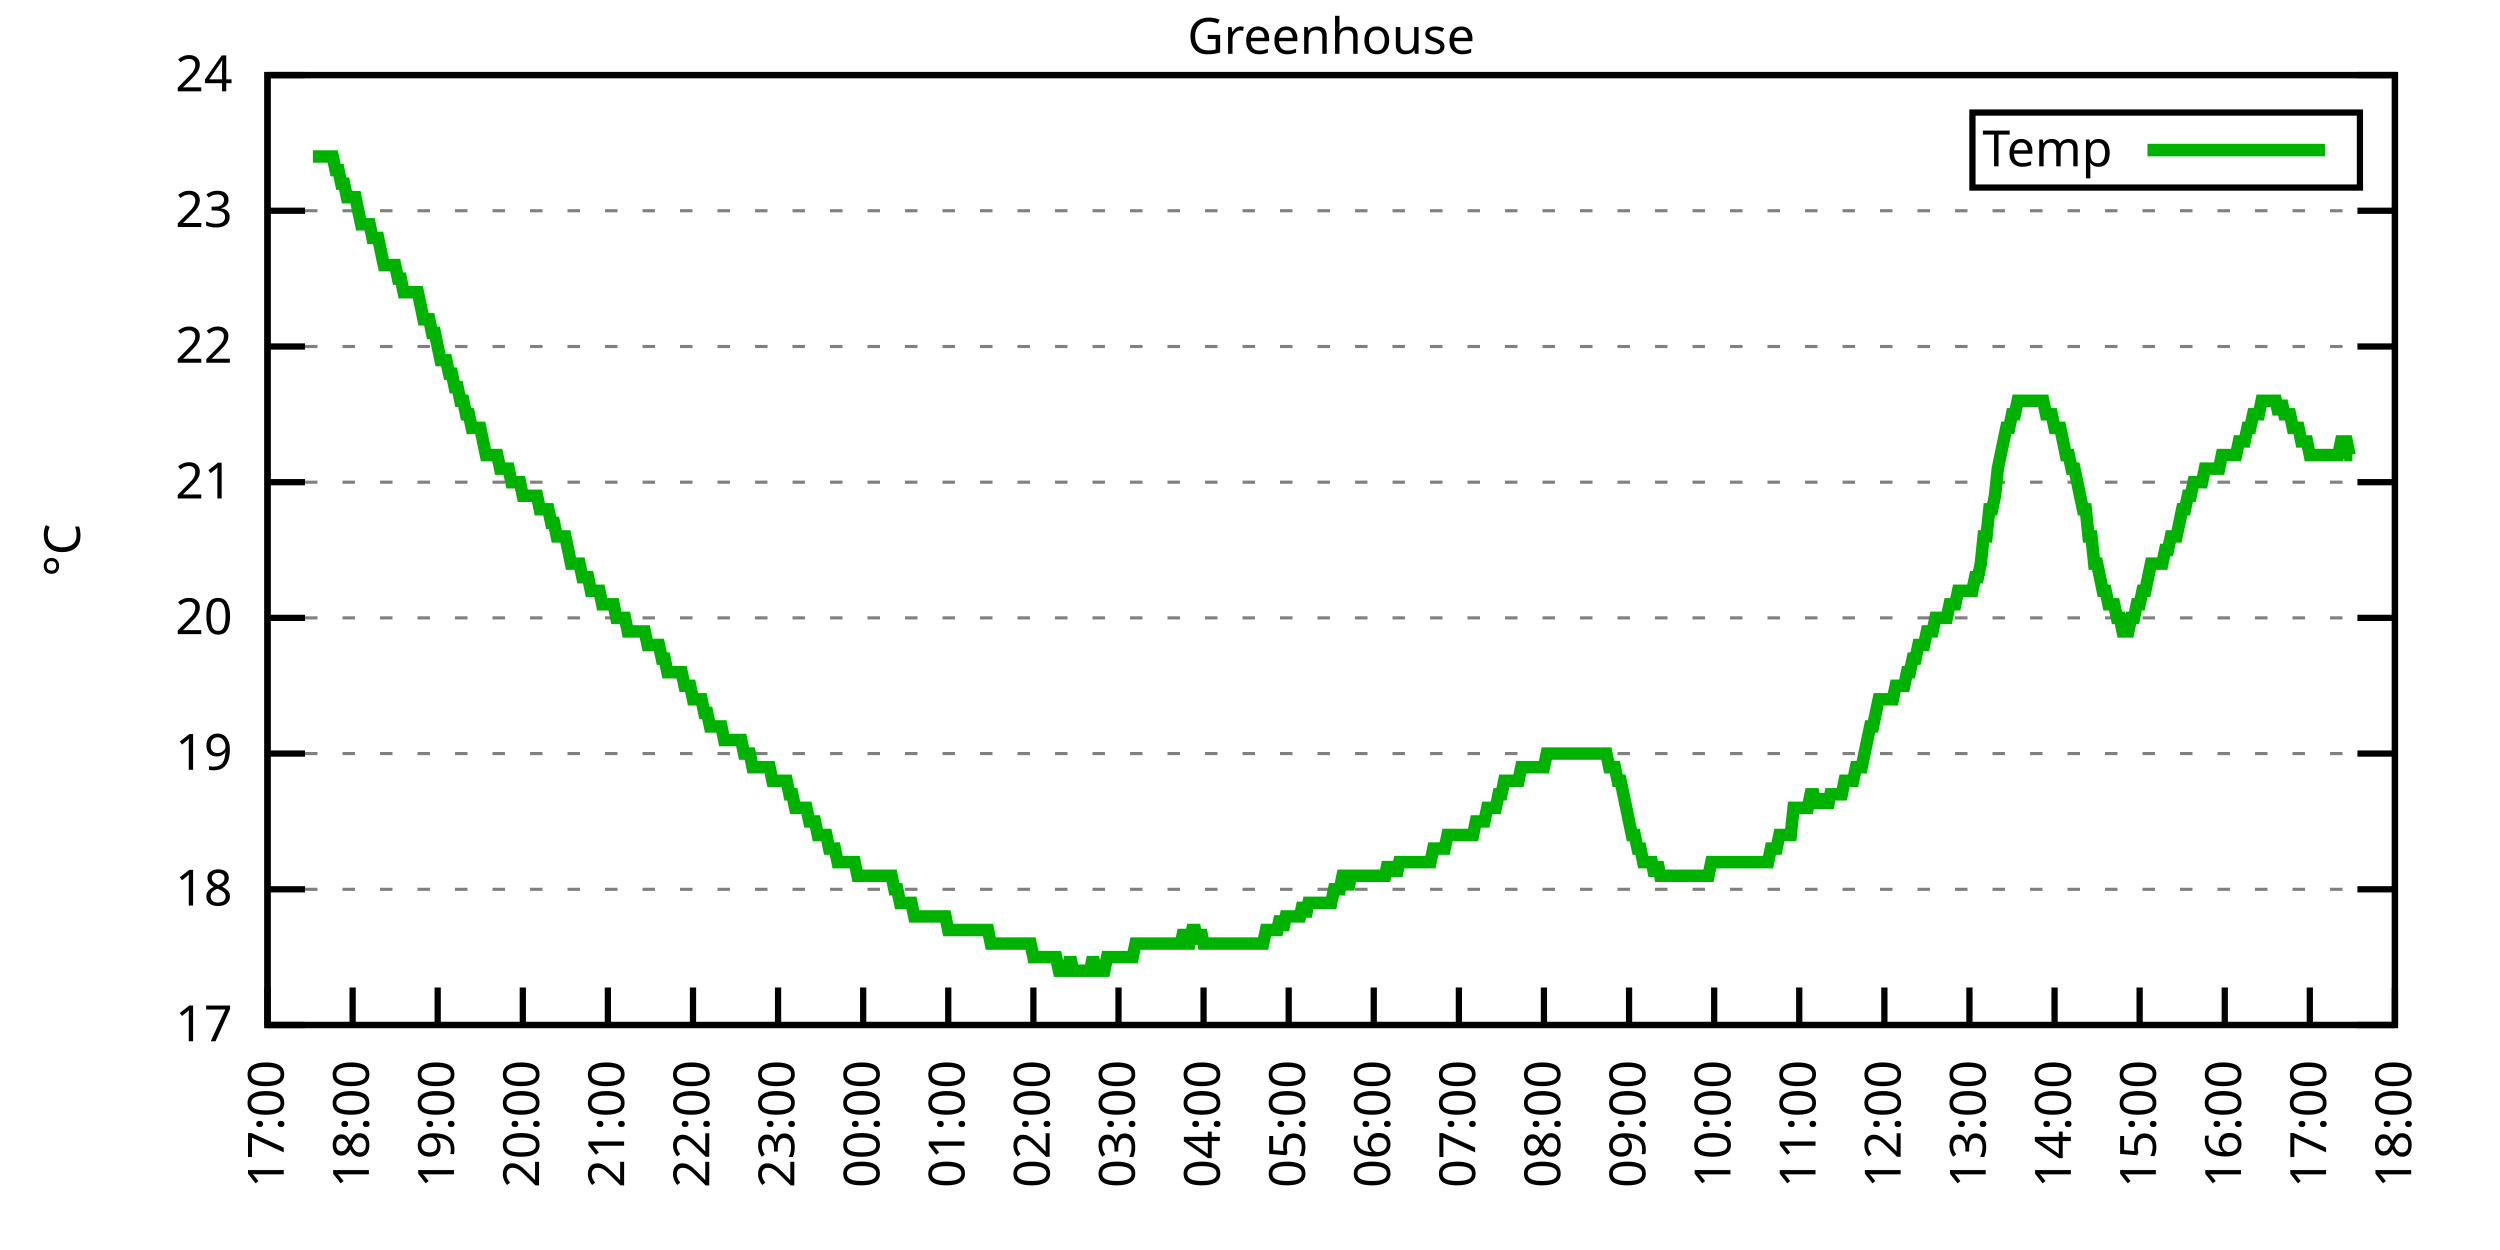
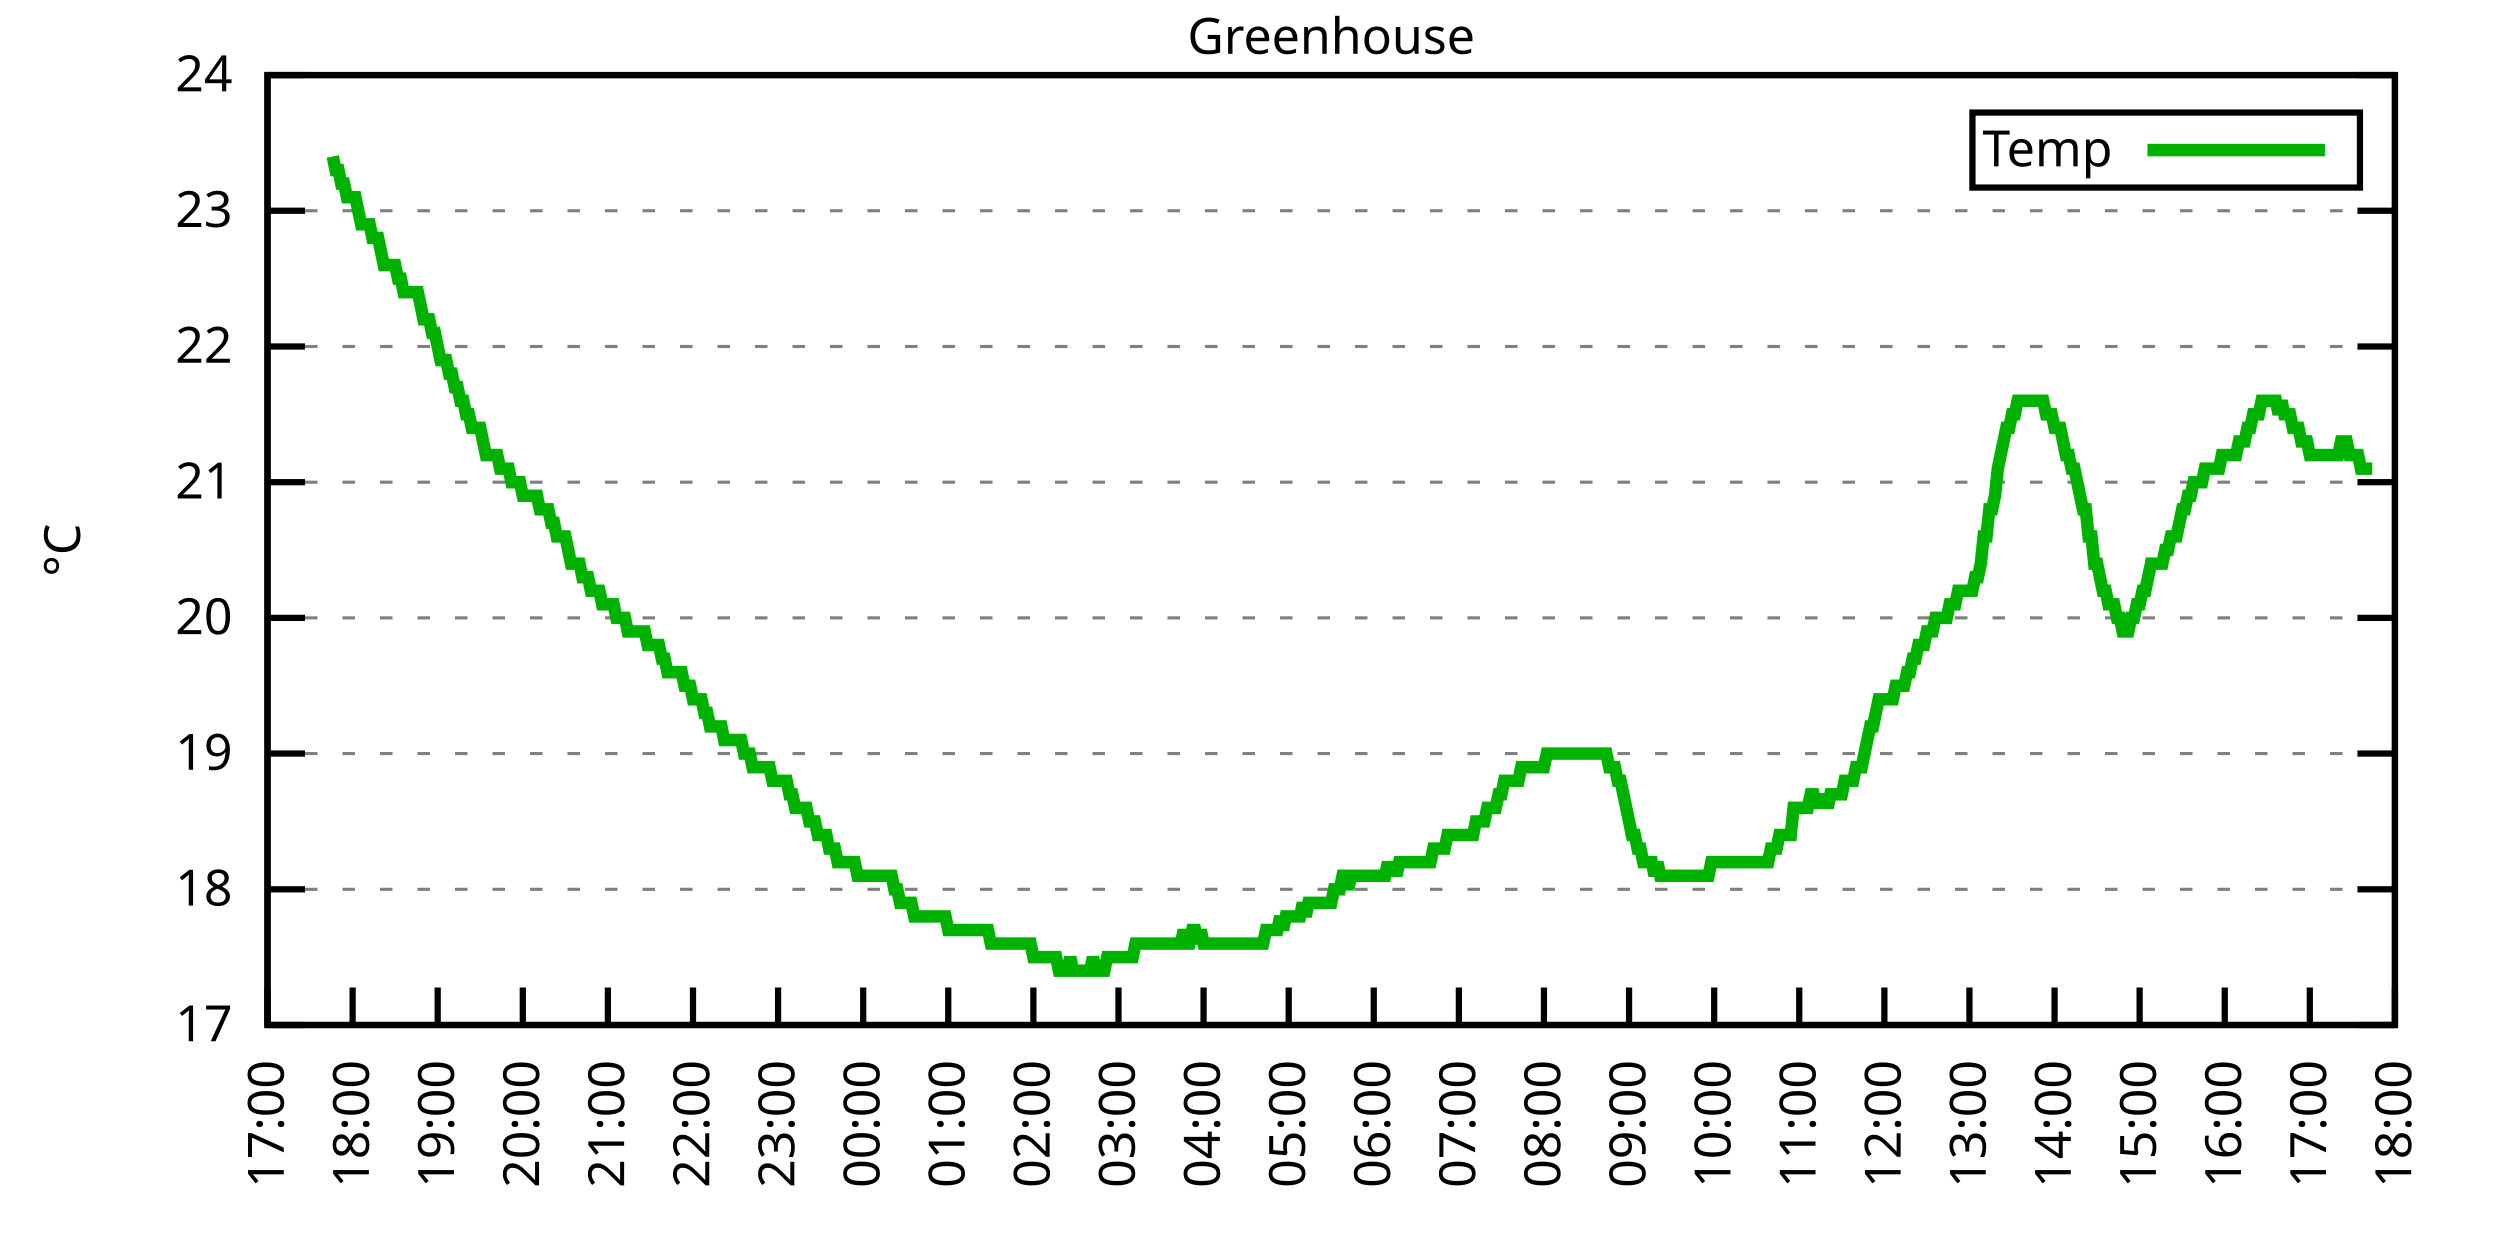
<svg xmlns="http://www.w3.org/2000/svg" xmlns:xlink="http://www.w3.org/1999/xlink" width="400" height="200" viewBox="0 0 400 200">
  <g id="gnuplot_canvas">
    <rect x="0" y="0" width="400" height="200" fill="none" />
    <defs>
      <circle id="gpDot" r="0.5" stroke-width="0.5" stroke="currentColor" />
      <path id="gpPt0" stroke-width="0.333" stroke="currentColor" d="M-1,0 h2 M0,-1 v2" />
      <path id="gpPt1" stroke-width="0.333" stroke="currentColor" d="M-1,-1 L1,1 M1,-1 L-1,1" />
      <path id="gpPt2" stroke-width="0.333" stroke="currentColor" d="M-1,0 L1,0 M0,-1 L0,1 M-1,-1 L1,1 M-1,1 L1,-1" />
      <rect id="gpPt3" stroke-width="0.333" stroke="currentColor" x="-1" y="-1" width="2" height="2" />
      <rect id="gpPt4" stroke-width="0.333" stroke="currentColor" fill="currentColor" x="-1" y="-1" width="2" height="2" />
      <circle id="gpPt5" stroke-width="0.333" stroke="currentColor" cx="0" cy="0" r="1" />
      <use xlink:href="#gpPt5" id="gpPt6" fill="currentColor" stroke="none" />
      <path id="gpPt7" stroke-width="0.333" stroke="currentColor" d="M0,-1.33 L-1.33,0.67 L1.33,0.67 z" />
      <use xlink:href="#gpPt7" id="gpPt8" fill="currentColor" stroke="none" />
      <use xlink:href="#gpPt7" id="gpPt9" stroke="currentColor" transform="rotate(180)" />
      <use xlink:href="#gpPt9" id="gpPt10" fill="currentColor" stroke="none" />
      <use xlink:href="#gpPt3" id="gpPt11" stroke="currentColor" transform="rotate(45)" />
      <use xlink:href="#gpPt11" id="gpPt12" fill="currentColor" stroke="none" />
      <path id="gpPt13" stroke-width="0.333" stroke="currentColor" d="M0,1.330 L1.265,0.411 L0.782,-1.067 L-0.782,-1.076 L-1.265,0.411 z" />
      <use xlink:href="#gpPt13" id="gpPt14" fill="currentColor" stroke="none" />
      <filter id="textbox" filterUnits="objectBoundingBox" x="0" y="0" height="1" width="1">
        <feFlood flood-color="white" flood-opacity="1" result="bgnd" />
        <feComposite in="SourceGraphic" in2="bgnd" operator="atop" />
      </filter>
      <filter id="greybox" filterUnits="objectBoundingBox" x="0" y="0" height="1" width="1">
        <feFlood flood-color="lightgrey" flood-opacity="1" result="grey" />
        <feComposite in="SourceGraphic" in2="grey" operator="atop" />
      </filter>
    </defs>
    <g fill="none" color="white" stroke="currentColor" stroke-width="1.00" stroke-linecap="butt" stroke-linejoin="miter">
</g>
    <g fill="none" color="black" stroke="currentColor" stroke-width="1.00" stroke-linecap="butt" stroke-linejoin="miter">
      <g stroke="none" shape-rendering="crispEdges">
        <polygon fill="rgb(255, 255, 255)" points="42.80,164.00 383.18,164.00 383.18,12.02 42.80,12.02 " />
      </g>
    </g>
    <g fill="none" color="black" stroke="currentColor" stroke-width="1.00" stroke-linecap="butt" stroke-linejoin="miter">
</g>
    <g fill="none" color="black" stroke="black" stroke-width="0.50" stroke-linecap="butt" stroke-linejoin="miter">
</g>
    <g fill="none" color="gray" stroke="currentColor" stroke-width="0.50" stroke-linecap="butt" stroke-linejoin="miter">
      <path stroke="gray" stroke-dasharray="2,4" class="gridline" d="M42.80,164.00 L383.19,164.00  " />
    </g>
    <g fill="none" color="gray" stroke="gray" stroke-width="1.00" stroke-linecap="butt" stroke-linejoin="miter">
</g>
    <g fill="none" color="black" stroke="currentColor" stroke-width="1.00" stroke-linecap="butt" stroke-linejoin="miter">
      <path stroke="black" d="M42.80,164.00 L48.80,164.00 M383.19,164.00 L377.19,164.00  " />
      <g transform="translate(37.20,166.60)" stroke="none" fill="black" font-family="Sans" font-size="8.00" text-anchor="end">
        <text>
          <tspan font-family="Sans"> 17</tspan>
        </text>
      </g>
    </g>
    <g fill="none" color="black" stroke="currentColor" stroke-width="1.00" stroke-linecap="butt" stroke-linejoin="miter">
</g>
    <g fill="none" color="black" stroke="black" stroke-width="0.50" stroke-linecap="butt" stroke-linejoin="miter">
</g>
    <g fill="none" color="gray" stroke="currentColor" stroke-width="0.50" stroke-linecap="butt" stroke-linejoin="miter">
      <path stroke="gray" stroke-dasharray="2,4" class="gridline" d="M42.80,142.29 L383.19,142.29  " />
    </g>
    <g fill="none" color="gray" stroke="gray" stroke-width="1.00" stroke-linecap="butt" stroke-linejoin="miter">
</g>
    <g fill="none" color="black" stroke="currentColor" stroke-width="1.00" stroke-linecap="butt" stroke-linejoin="miter">
      <path stroke="black" d="M42.80,142.29 L48.80,142.29 M383.19,142.29 L377.19,142.29  " />
      <g transform="translate(37.20,144.89)" stroke="none" fill="black" font-family="Sans" font-size="8.00" text-anchor="end">
        <text>
          <tspan font-family="Sans"> 18</tspan>
        </text>
      </g>
    </g>
    <g fill="none" color="black" stroke="currentColor" stroke-width="1.00" stroke-linecap="butt" stroke-linejoin="miter">
</g>
    <g fill="none" color="black" stroke="black" stroke-width="0.50" stroke-linecap="butt" stroke-linejoin="miter">
</g>
    <g fill="none" color="gray" stroke="currentColor" stroke-width="0.50" stroke-linecap="butt" stroke-linejoin="miter">
      <path stroke="gray" stroke-dasharray="2,4" class="gridline" d="M42.80,120.57 L383.19,120.57  " />
    </g>
    <g fill="none" color="gray" stroke="gray" stroke-width="1.00" stroke-linecap="butt" stroke-linejoin="miter">
</g>
    <g fill="none" color="black" stroke="currentColor" stroke-width="1.00" stroke-linecap="butt" stroke-linejoin="miter">
      <path stroke="black" d="M42.80,120.57 L48.80,120.57 M383.19,120.57 L377.19,120.57  " />
      <g transform="translate(37.20,123.17)" stroke="none" fill="black" font-family="Sans" font-size="8.00" text-anchor="end">
        <text>
          <tspan font-family="Sans"> 19</tspan>
        </text>
      </g>
    </g>
    <g fill="none" color="black" stroke="currentColor" stroke-width="1.00" stroke-linecap="butt" stroke-linejoin="miter">
</g>
    <g fill="none" color="black" stroke="black" stroke-width="0.50" stroke-linecap="butt" stroke-linejoin="miter">
</g>
    <g fill="none" color="gray" stroke="currentColor" stroke-width="0.50" stroke-linecap="butt" stroke-linejoin="miter">
      <path stroke="gray" stroke-dasharray="2,4" class="gridline" d="M42.80,98.86 L383.19,98.86  " />
    </g>
    <g fill="none" color="gray" stroke="gray" stroke-width="1.00" stroke-linecap="butt" stroke-linejoin="miter">
</g>
    <g fill="none" color="black" stroke="currentColor" stroke-width="1.00" stroke-linecap="butt" stroke-linejoin="miter">
      <path stroke="black" d="M42.80,98.86 L48.80,98.86 M383.19,98.86 L377.19,98.86  " />
      <g transform="translate(37.20,101.46)" stroke="none" fill="black" font-family="Sans" font-size="8.00" text-anchor="end">
        <text>
          <tspan font-family="Sans"> 20</tspan>
        </text>
      </g>
    </g>
    <g fill="none" color="black" stroke="currentColor" stroke-width="1.00" stroke-linecap="butt" stroke-linejoin="miter">
</g>
    <g fill="none" color="black" stroke="black" stroke-width="0.50" stroke-linecap="butt" stroke-linejoin="miter">
</g>
    <g fill="none" color="gray" stroke="currentColor" stroke-width="0.50" stroke-linecap="butt" stroke-linejoin="miter">
      <path stroke="gray" stroke-dasharray="2,4" class="gridline" d="M42.80,77.15 L383.19,77.15  " />
    </g>
    <g fill="none" color="gray" stroke="gray" stroke-width="1.00" stroke-linecap="butt" stroke-linejoin="miter">
</g>
    <g fill="none" color="black" stroke="currentColor" stroke-width="1.00" stroke-linecap="butt" stroke-linejoin="miter">
      <path stroke="black" d="M42.80,77.15 L48.80,77.15 M383.19,77.15 L377.19,77.15  " />
      <g transform="translate(37.20,79.75)" stroke="none" fill="black" font-family="Sans" font-size="8.00" text-anchor="end">
        <text>
          <tspan font-family="Sans"> 21</tspan>
        </text>
      </g>
    </g>
    <g fill="none" color="black" stroke="currentColor" stroke-width="1.00" stroke-linecap="butt" stroke-linejoin="miter">
</g>
    <g fill="none" color="black" stroke="black" stroke-width="0.50" stroke-linecap="butt" stroke-linejoin="miter">
</g>
    <g fill="none" color="gray" stroke="currentColor" stroke-width="0.50" stroke-linecap="butt" stroke-linejoin="miter">
      <path stroke="gray" stroke-dasharray="2,4" class="gridline" d="M42.80,55.44 L383.19,55.44  " />
    </g>
    <g fill="none" color="gray" stroke="gray" stroke-width="1.00" stroke-linecap="butt" stroke-linejoin="miter">
</g>
    <g fill="none" color="black" stroke="currentColor" stroke-width="1.00" stroke-linecap="butt" stroke-linejoin="miter">
      <path stroke="black" d="M42.80,55.44 L48.80,55.44 M383.19,55.44 L377.19,55.44  " />
      <g transform="translate(37.20,58.04)" stroke="none" fill="black" font-family="Sans" font-size="8.00" text-anchor="end">
        <text>
          <tspan font-family="Sans"> 22</tspan>
        </text>
      </g>
    </g>
    <g fill="none" color="black" stroke="currentColor" stroke-width="1.00" stroke-linecap="butt" stroke-linejoin="miter">
</g>
    <g fill="none" color="black" stroke="black" stroke-width="0.50" stroke-linecap="butt" stroke-linejoin="miter">
</g>
    <g fill="none" color="gray" stroke="currentColor" stroke-width="0.50" stroke-linecap="butt" stroke-linejoin="miter">
      <path stroke="gray" stroke-dasharray="2,4" class="gridline" d="M42.80,33.72 L383.19,33.72  " />
    </g>
    <g fill="none" color="gray" stroke="gray" stroke-width="1.00" stroke-linecap="butt" stroke-linejoin="miter">
</g>
    <g fill="none" color="black" stroke="currentColor" stroke-width="1.00" stroke-linecap="butt" stroke-linejoin="miter">
      <path stroke="black" d="M42.80,33.72 L48.80,33.72 M383.19,33.72 L377.19,33.72  " />
      <g transform="translate(37.20,36.32)" stroke="none" fill="black" font-family="Sans" font-size="8.00" text-anchor="end">
        <text>
          <tspan font-family="Sans"> 23</tspan>
        </text>
      </g>
    </g>
    <g fill="none" color="black" stroke="currentColor" stroke-width="1.00" stroke-linecap="butt" stroke-linejoin="miter">
</g>
    <g fill="none" color="black" stroke="black" stroke-width="0.50" stroke-linecap="butt" stroke-linejoin="miter">
</g>
    <g fill="none" color="gray" stroke="currentColor" stroke-width="0.50" stroke-linecap="butt" stroke-linejoin="miter">
      <path stroke="gray" stroke-dasharray="2,4" class="gridline" d="M42.80,12.01 L383.19,12.01  " />
    </g>
    <g fill="none" color="gray" stroke="gray" stroke-width="1.00" stroke-linecap="butt" stroke-linejoin="miter">
</g>
    <g fill="none" color="black" stroke="currentColor" stroke-width="1.00" stroke-linecap="butt" stroke-linejoin="miter">
      <path stroke="black" d="M42.80,12.01 L48.80,12.01 M383.19,12.01 L377.19,12.01  " />
      <g transform="translate(37.20,14.61)" stroke="none" fill="black" font-family="Sans" font-size="8.00" text-anchor="end">
        <text>
          <tspan font-family="Sans"> 24</tspan>
        </text>
      </g>
    </g>
    <g fill="none" color="black" stroke="currentColor" stroke-width="1.00" stroke-linecap="butt" stroke-linejoin="miter">
      <path stroke="black" d="M42.80,164.00 L42.80,158.00  " />
      <g transform="translate(45.40,169.60) rotate(270.00)" stroke="none" fill="black" font-family="Sans" font-size="8.00" text-anchor="end">
        <text>
          <tspan font-family="Sans">17:00</tspan>
        </text>
      </g>
    </g>
    <g fill="none" color="black" stroke="currentColor" stroke-width="1.00" stroke-linecap="butt" stroke-linejoin="miter">
      <path stroke="black" d="M56.42,164.00 L56.42,158.00  " />
      <g transform="translate(59.02,169.60) rotate(270.00)" stroke="none" fill="black" font-family="Sans" font-size="8.00" text-anchor="end">
        <text>
          <tspan font-family="Sans">18:00</tspan>
        </text>
      </g>
    </g>
    <g fill="none" color="black" stroke="currentColor" stroke-width="1.00" stroke-linecap="butt" stroke-linejoin="miter">
      <path stroke="black" d="M70.03,164.00 L70.03,158.00  " />
      <g transform="translate(72.63,169.60) rotate(270.00)" stroke="none" fill="black" font-family="Sans" font-size="8.00" text-anchor="end">
        <text>
          <tspan font-family="Sans">19:00</tspan>
        </text>
      </g>
    </g>
    <g fill="none" color="black" stroke="currentColor" stroke-width="1.00" stroke-linecap="butt" stroke-linejoin="miter">
      <path stroke="black" d="M83.65,164.00 L83.65,158.00  " />
      <g transform="translate(86.25,169.60) rotate(270.00)" stroke="none" fill="black" font-family="Sans" font-size="8.00" text-anchor="end">
        <text>
          <tspan font-family="Sans">20:00</tspan>
        </text>
      </g>
    </g>
    <g fill="none" color="black" stroke="currentColor" stroke-width="1.00" stroke-linecap="butt" stroke-linejoin="miter">
      <path stroke="black" d="M97.26,164.00 L97.26,158.00  " />
      <g transform="translate(99.86,169.60) rotate(270.00)" stroke="none" fill="black" font-family="Sans" font-size="8.00" text-anchor="end">
        <text>
          <tspan font-family="Sans">21:00</tspan>
        </text>
      </g>
    </g>
    <g fill="none" color="black" stroke="currentColor" stroke-width="1.00" stroke-linecap="butt" stroke-linejoin="miter">
      <path stroke="black" d="M110.88,164.00 L110.88,158.00  " />
      <g transform="translate(113.48,169.60) rotate(270.00)" stroke="none" fill="black" font-family="Sans" font-size="8.00" text-anchor="end">
        <text>
          <tspan font-family="Sans">22:00</tspan>
        </text>
      </g>
    </g>
    <g fill="none" color="black" stroke="currentColor" stroke-width="1.00" stroke-linecap="butt" stroke-linejoin="miter">
      <path stroke="black" d="M124.49,164.00 L124.49,158.00  " />
      <g transform="translate(127.09,169.60) rotate(270.00)" stroke="none" fill="black" font-family="Sans" font-size="8.00" text-anchor="end">
        <text>
          <tspan font-family="Sans">23:00</tspan>
        </text>
      </g>
    </g>
    <g fill="none" color="black" stroke="currentColor" stroke-width="1.00" stroke-linecap="butt" stroke-linejoin="miter">
      <path stroke="black" d="M138.11,164.00 L138.11,158.00  " />
      <g transform="translate(140.71,169.60) rotate(270.00)" stroke="none" fill="black" font-family="Sans" font-size="8.00" text-anchor="end">
        <text>
          <tspan font-family="Sans">00:00</tspan>
        </text>
      </g>
    </g>
    <g fill="none" color="black" stroke="currentColor" stroke-width="1.00" stroke-linecap="butt" stroke-linejoin="miter">
      <path stroke="black" d="M151.72,164.00 L151.72,158.00  " />
      <g transform="translate(154.32,169.60) rotate(270.00)" stroke="none" fill="black" font-family="Sans" font-size="8.00" text-anchor="end">
        <text>
          <tspan font-family="Sans">01:00</tspan>
        </text>
      </g>
    </g>
    <g fill="none" color="black" stroke="currentColor" stroke-width="1.00" stroke-linecap="butt" stroke-linejoin="miter">
      <path stroke="black" d="M165.34,164.00 L165.34,158.00  " />
      <g transform="translate(167.94,169.60) rotate(270.00)" stroke="none" fill="black" font-family="Sans" font-size="8.00" text-anchor="end">
        <text>
          <tspan font-family="Sans">02:00</tspan>
        </text>
      </g>
    </g>
    <g fill="none" color="black" stroke="currentColor" stroke-width="1.00" stroke-linecap="butt" stroke-linejoin="miter">
      <path stroke="black" d="M178.96,164.00 L178.96,158.00  " />
      <g transform="translate(181.56,169.60) rotate(270.00)" stroke="none" fill="black" font-family="Sans" font-size="8.00" text-anchor="end">
        <text>
          <tspan font-family="Sans">03:00</tspan>
        </text>
      </g>
    </g>
    <g fill="none" color="black" stroke="currentColor" stroke-width="1.00" stroke-linecap="butt" stroke-linejoin="miter">
      <path stroke="black" d="M192.57,164.00 L192.57,158.00  " />
      <g transform="translate(195.17,169.60) rotate(270.00)" stroke="none" fill="black" font-family="Sans" font-size="8.00" text-anchor="end">
        <text>
          <tspan font-family="Sans">04:00</tspan>
        </text>
      </g>
    </g>
    <g fill="none" color="black" stroke="currentColor" stroke-width="1.00" stroke-linecap="butt" stroke-linejoin="miter">
      <path stroke="black" d="M206.19,164.00 L206.19,158.00  " />
      <g transform="translate(208.79,169.60) rotate(270.00)" stroke="none" fill="black" font-family="Sans" font-size="8.00" text-anchor="end">
        <text>
          <tspan font-family="Sans">05:00</tspan>
        </text>
      </g>
    </g>
    <g fill="none" color="black" stroke="currentColor" stroke-width="1.00" stroke-linecap="butt" stroke-linejoin="miter">
      <path stroke="black" d="M219.80,164.00 L219.80,158.00  " />
      <g transform="translate(222.40,169.60) rotate(270.00)" stroke="none" fill="black" font-family="Sans" font-size="8.00" text-anchor="end">
        <text>
          <tspan font-family="Sans">06:00</tspan>
        </text>
      </g>
    </g>
    <g fill="none" color="black" stroke="currentColor" stroke-width="1.00" stroke-linecap="butt" stroke-linejoin="miter">
      <path stroke="black" d="M233.42,164.00 L233.42,158.00  " />
      <g transform="translate(236.02,169.60) rotate(270.00)" stroke="none" fill="black" font-family="Sans" font-size="8.00" text-anchor="end">
        <text>
          <tspan font-family="Sans">07:00</tspan>
        </text>
      </g>
    </g>
    <g fill="none" color="black" stroke="currentColor" stroke-width="1.00" stroke-linecap="butt" stroke-linejoin="miter">
      <path stroke="black" d="M247.03,164.00 L247.03,158.00  " />
      <g transform="translate(249.63,169.60) rotate(270.00)" stroke="none" fill="black" font-family="Sans" font-size="8.00" text-anchor="end">
        <text>
          <tspan font-family="Sans">08:00</tspan>
        </text>
      </g>
    </g>
    <g fill="none" color="black" stroke="currentColor" stroke-width="1.00" stroke-linecap="butt" stroke-linejoin="miter">
      <path stroke="black" d="M260.65,164.00 L260.65,158.00  " />
      <g transform="translate(263.25,169.60) rotate(270.00)" stroke="none" fill="black" font-family="Sans" font-size="8.00" text-anchor="end">
        <text>
          <tspan font-family="Sans">09:00</tspan>
        </text>
      </g>
    </g>
    <g fill="none" color="black" stroke="currentColor" stroke-width="1.00" stroke-linecap="butt" stroke-linejoin="miter">
      <path stroke="black" d="M274.27,164.00 L274.27,158.00  " />
      <g transform="translate(276.87,169.60) rotate(270.00)" stroke="none" fill="black" font-family="Sans" font-size="8.00" text-anchor="end">
        <text>
          <tspan font-family="Sans">10:00</tspan>
        </text>
      </g>
    </g>
    <g fill="none" color="black" stroke="currentColor" stroke-width="1.00" stroke-linecap="butt" stroke-linejoin="miter">
      <path stroke="black" d="M287.88,164.00 L287.88,158.00  " />
      <g transform="translate(290.48,169.60) rotate(270.00)" stroke="none" fill="black" font-family="Sans" font-size="8.00" text-anchor="end">
        <text>
          <tspan font-family="Sans">11:00</tspan>
        </text>
      </g>
    </g>
    <g fill="none" color="black" stroke="currentColor" stroke-width="1.00" stroke-linecap="butt" stroke-linejoin="miter">
      <path stroke="black" d="M301.50,164.00 L301.50,158.00  " />
      <g transform="translate(304.10,169.60) rotate(270.00)" stroke="none" fill="black" font-family="Sans" font-size="8.00" text-anchor="end">
        <text>
          <tspan font-family="Sans">12:00</tspan>
        </text>
      </g>
    </g>
    <g fill="none" color="black" stroke="currentColor" stroke-width="1.00" stroke-linecap="butt" stroke-linejoin="miter">
      <path stroke="black" d="M315.11,164.00 L315.11,158.00  " />
      <g transform="translate(317.71,169.60) rotate(270.00)" stroke="none" fill="black" font-family="Sans" font-size="8.00" text-anchor="end">
        <text>
          <tspan font-family="Sans">13:00</tspan>
        </text>
      </g>
    </g>
    <g fill="none" color="black" stroke="currentColor" stroke-width="1.00" stroke-linecap="butt" stroke-linejoin="miter">
      <path stroke="black" d="M328.73,164.00 L328.73,158.00  " />
      <g transform="translate(331.33,169.60) rotate(270.00)" stroke="none" fill="black" font-family="Sans" font-size="8.00" text-anchor="end">
        <text>
          <tspan font-family="Sans">14:00</tspan>
        </text>
      </g>
    </g>
    <g fill="none" color="black" stroke="currentColor" stroke-width="1.00" stroke-linecap="butt" stroke-linejoin="miter">
      <path stroke="black" d="M342.34,164.00 L342.34,158.00  " />
      <g transform="translate(344.94,169.60) rotate(270.00)" stroke="none" fill="black" font-family="Sans" font-size="8.00" text-anchor="end">
        <text>
          <tspan font-family="Sans">15:00</tspan>
        </text>
      </g>
    </g>
    <g fill="none" color="black" stroke="currentColor" stroke-width="1.00" stroke-linecap="butt" stroke-linejoin="miter">
      <path stroke="black" d="M355.96,164.00 L355.96,158.00  " />
      <g transform="translate(358.56,169.60) rotate(270.00)" stroke="none" fill="black" font-family="Sans" font-size="8.00" text-anchor="end">
        <text>
          <tspan font-family="Sans">16:00</tspan>
        </text>
      </g>
    </g>
    <g fill="none" color="black" stroke="currentColor" stroke-width="1.00" stroke-linecap="butt" stroke-linejoin="miter">
      <path stroke="black" d="M369.57,164.00 L369.57,158.00  " />
      <g transform="translate(372.17,169.60) rotate(270.00)" stroke="none" fill="black" font-family="Sans" font-size="8.00" text-anchor="end">
        <text>
          <tspan font-family="Sans">17:00</tspan>
        </text>
      </g>
    </g>
    <g fill="none" color="black" stroke="currentColor" stroke-width="1.00" stroke-linecap="butt" stroke-linejoin="miter">
      <path stroke="black" d="M383.19,164.00 L383.19,158.00  " />
      <g transform="translate(385.79,169.60) rotate(270.00)" stroke="none" fill="black" font-family="Sans" font-size="8.00" text-anchor="end">
        <text>
          <tspan font-family="Sans">18:00</tspan>
        </text>
      </g>
    </g>
    <g fill="none" color="black" stroke="currentColor" stroke-width="1.00" stroke-linecap="butt" stroke-linejoin="miter">
</g>
    <g fill="none" color="black" stroke="currentColor" stroke-width="1.00" stroke-linecap="butt" stroke-linejoin="miter">
      <path stroke="black" d="M42.80,12.01 L42.80,164.00 L383.19,164.00 L383.19,12.01 L42.80,12.01 Z  " />
    </g>
    <g fill="none" color="black" stroke="currentColor" stroke-width="1.00" stroke-linecap="butt" stroke-linejoin="miter">
</g>
    <g fill="none" color="black" stroke="currentColor" stroke-width="1.00" stroke-linecap="butt" stroke-linejoin="miter">
      <path stroke="black" d="M315.59,30.01 L315.59,18.01 L377.59,18.01 L377.59,30.01 L315.59,30.01 Z  " />
    </g>
    <g id="Greenhouse_plot_1">
      <g fill="none" color="white" stroke="black" stroke-width="2.00" stroke-linecap="butt" stroke-linejoin="miter">
</g>
      <g fill="none" color="black" stroke="currentColor" stroke-width="2.00" stroke-linecap="butt" stroke-linejoin="miter">
        <g transform="translate(337.99,26.61)" stroke="none" fill="black" font-family="Sans" font-size="8.00" text-anchor="end">
          <text>
            <tspan font-family="Sans">Temp</tspan>
          </text>
        </g>
      </g>
      <g fill="none" color="black" stroke="currentColor" stroke-width="2.00" stroke-linecap="butt" stroke-linejoin="miter">
-         <path stroke="rgb(  0, 178,   0)" d="M343.59,24.01 L371.99,24.01 M50.06,25.04 L50.52,25.04 L50.97,25.04 L51.42,25.04 L51.88,25.04 L52.33,25.04   L52.78,25.04 L53.24,25.04 L53.69,27.21 L54.15,27.21 L54.60,29.38 L55.05,29.38 L55.51,31.55 L55.96,31.55   L56.42,31.55 L56.87,31.55 L57.32,33.72 L57.78,35.89 L58.23,35.89 L58.68,35.89 L59.14,35.89 L59.59,38.07   L60.05,38.07 L60.50,38.07 L60.95,40.24 L61.41,42.41 L61.86,42.41 L62.32,42.41 L62.77,42.41 L63.22,42.41   L63.68,44.58 L64.13,44.58 L64.58,46.75 L65.04,46.75 L65.49,46.75 L65.95,46.75 L66.40,46.75 L66.85,46.75   L67.31,48.92 L67.76,51.09 L68.22,51.09 L68.67,51.09 L69.12,53.26 L69.58,53.26 L70.03,55.44 L70.49,57.61   L70.94,57.61 L71.39,57.61 L71.85,59.78 L72.30,59.78 L72.75,61.95 L73.21,61.95 L73.66,64.12 L74.12,64.12   L74.57,66.29 L75.02,66.29 L75.48,68.46 L75.93,68.46 L76.39,68.46 L76.84,68.46 L77.29,70.63 L77.75,72.81   L78.20,72.81 L78.65,72.81 L79.11,72.81 L79.56,72.81 L80.02,74.98 L80.47,74.98 L80.92,74.98 L81.38,74.98   L81.83,77.15 L82.29,77.15 L82.74,77.15 L83.19,77.15 L83.65,79.32 L84.10,79.32 L84.55,79.32 L85.01,79.32   L85.46,79.32 L85.92,79.32 L86.37,81.49 L86.82,81.49 L87.28,81.49 L87.73,81.49 L88.19,83.66 L88.64,83.66   L89.09,85.83 L89.55,85.83 L90.00,85.83 L90.45,85.83 L90.91,88.00 L91.36,90.18 L91.82,90.18 L92.27,90.18   L92.72,90.18 L93.18,92.35 L93.63,92.35 L94.09,92.35 L94.54,94.52 L94.99,94.52 L95.45,94.52 L95.90,94.52   L96.35,96.69 L96.81,96.69 L97.26,96.69 L97.72,96.69 L98.17,96.69 L98.62,98.86 L99.08,98.86 L99.53,98.86   L99.99,98.86 L100.44,101.03 L100.89,101.03 L101.35,101.03 L101.80,101.03 L102.25,101.03 L102.71,101.03 L103.16,101.03   L103.62,103.20 L104.07,103.20 L104.52,103.20 L104.98,103.20 L105.43,103.20 L105.89,105.38 L106.34,105.38 L106.79,107.55   L107.25,107.55 L107.70,107.55 L108.15,107.55 L108.61,107.55 L109.06,107.55 L109.52,109.72 L109.97,109.72 L110.42,109.72   L110.88,111.89 L111.33,111.89 L111.79,111.89 L112.24,111.89 L112.69,114.06 L113.15,114.06 L113.60,116.23 L114.05,116.23   L114.51,116.23 L114.96,116.23 L115.42,116.23 L115.87,118.40 L116.32,118.40 L116.78,118.40 L117.23,118.40 L117.69,118.40   L118.14,118.40 L118.59,118.40 L119.05,120.57 L119.50,120.57 L119.96,120.57 L120.41,122.75 L120.86,122.75 L121.32,122.75   L121.77,122.75 L122.22,122.75 L122.68,122.75 L123.13,122.75 L123.59,124.92 L124.04,124.92 L124.49,124.92 L124.95,124.92   L125.40,124.92 L125.86,124.92 L126.31,127.09 L126.76,127.09 L127.22,129.26 L127.67,129.26 L128.12,129.26 L128.58,129.26   L129.03,129.26 L129.49,131.43 L129.94,131.43 L130.39,131.43 L130.85,133.60 L131.30,133.60 L131.76,133.60 L132.21,133.60   L132.66,135.77 L133.12,135.77 L133.57,135.77 L134.02,137.94 L134.48,137.94 L134.93,137.94 L135.39,137.94 L135.84,137.94   L136.29,137.94 L136.75,137.94 L137.20,140.12 L137.66,140.12 L138.11,140.12 L138.56,140.12 L139.02,140.12 L139.47,140.12   L139.92,140.12 L140.38,140.12 L140.83,140.12 L141.29,140.12 L141.74,140.12 L142.19,140.12 L142.65,140.12 L143.10,142.29   L143.56,142.29 L144.01,144.46 L144.46,144.46 L144.92,144.46 L145.37,144.46 L145.82,144.46 L146.28,146.63 L146.73,146.63   L147.19,146.63 L147.64,146.63 L148.09,146.63 L148.55,146.63 L149.00,146.63 L149.46,146.63 L149.91,146.63 L150.36,146.63   L150.82,146.63 L151.27,146.63 L151.72,148.80 L152.18,148.80 L152.63,148.80 L153.09,148.80 L153.54,148.80 L153.99,148.80   L154.45,148.80 L154.90,148.80 L155.36,148.80 L155.81,148.80 L156.26,148.80 L156.72,148.80 L157.17,148.80 L157.62,148.80   L158.08,148.80 L158.53,150.97 L158.99,150.97 L159.44,150.97 L159.89,150.97 L160.35,150.97 L160.80,150.97 L161.26,150.97   L161.71,150.97 L162.16,150.97 L162.62,150.97 L163.07,150.97 L163.52,150.97 L163.98,150.97 L164.43,150.97 L164.89,150.97   L165.34,153.14 L165.79,153.14 L166.25,153.14 L166.70,153.14 L167.16,153.14 L167.61,153.14 L168.06,153.14 L168.52,153.14   L168.97,153.14 L169.43,155.31 L169.88,155.31 L170.33,155.31 L170.79,155.31 L171.24,153.14 L171.69,155.31 L172.15,155.31   L172.60,155.31 L173.06,155.31 L173.51,155.31 L173.96,155.31 L174.42,155.31 L174.87,153.14 L175.33,155.31 L175.78,155.31   L176.23,155.31 L176.69,155.31 L177.14,153.14 L177.59,153.14 L178.05,153.14 L178.50,153.14 L178.96,153.14 L179.41,153.14   L179.86,153.14 L180.32,153.14 L180.77,153.14 L181.23,153.14 L181.68,150.97 L182.13,150.97 L182.59,150.97 L183.04,150.97   L183.49,150.97 L183.95,150.97 L184.40,150.97 L184.86,150.97 L185.31,150.97 L185.76,150.97 L186.22,150.97 L186.67,150.97   L187.13,150.97 L187.58,150.97 L188.03,150.97 L188.49,150.97 L188.94,150.97 L189.39,148.80 L189.85,150.97 L190.30,150.97   L190.76,148.80 L191.21,148.80 L191.66,150.97 L192.12,148.80 L192.57,150.97 L193.03,150.97 L193.48,150.97 L193.93,150.97   L194.39,150.97 L194.84,150.97 L195.29,150.97 L195.75,150.97 L196.20,150.97 L196.66,150.97 L197.11,150.97 L197.56,150.97   L198.02,150.97 L198.47,150.97 L198.93,150.97 L199.38,150.97 L199.83,150.97 L200.29,150.97 L200.74,150.97 L201.19,150.97   L201.65,150.97 L202.10,150.97 L202.56,148.80 L203.01,148.80 L203.46,148.80 L203.92,148.80 L204.37,148.80 L204.83,146.63   L205.28,148.80 L205.73,146.63 L206.19,146.63 L206.64,146.63 L207.09,146.63 L207.55,146.63 L208.00,146.63 L208.46,144.46   L208.91,146.63 L209.36,144.46 L209.82,144.46 L210.27,144.46 L210.73,144.46 L211.18,144.46 L211.63,144.46 L212.09,144.46   L212.54,144.46 L213.00,144.46 L213.45,142.29 L213.90,142.29 L214.36,142.29 L214.81,140.12 L215.26,140.12 L215.72,142.29   L216.17,140.12 L216.63,140.12 L217.08,140.12 L217.53,140.12 L217.99,140.12 L218.44,140.12 L218.90,140.12 L219.35,140.12   L219.80,140.12 L220.26,140.12 L220.71,140.12 L221.16,140.12 L221.62,140.12 L222.07,137.94 L222.53,140.12 L222.98,137.94   L223.43,140.12 L223.89,137.94 L224.34,137.94 L224.80,137.94 L225.25,137.94 L225.70,137.94 L226.16,137.94 L226.61,137.94   L227.06,137.94 L227.52,137.94 L227.97,137.94 L228.43,137.94 L228.88,137.94 L229.33,135.77 L229.79,135.77 L230.24,135.77   L230.70,135.77 L231.15,135.77 L231.60,133.60 L232.06,133.60 L232.51,133.60 L232.96,133.60 L233.42,133.60 L233.87,133.60   L234.33,133.60 L234.78,133.60 L235.23,133.60 L235.69,133.60 L236.14,131.43 L236.60,131.43 L237.05,131.43 L237.50,131.43   L237.96,129.26 L238.41,129.26 L238.86,129.26 L239.32,129.26 L239.77,127.09 L240.23,127.09 L240.68,124.92 L241.13,124.92   L241.59,124.92 L242.04,124.92 L242.50,124.92 L242.95,124.92 L243.40,122.75 L243.86,122.75 L244.31,122.75 L244.76,122.75   L245.22,122.75 L245.67,122.75 L246.13,122.75 L246.58,122.75 L247.03,122.75 L247.49,120.57 L247.94,120.57 L248.40,120.57   L248.85,120.57 L249.30,120.57 L249.76,120.57 L250.21,120.57 L250.66,120.57 L251.12,120.57 L251.57,120.57 L252.03,120.57   L252.48,120.57 L252.93,120.57 L253.39,120.57 L253.84,120.57 L254.30,120.57 L254.75,120.57 L255.20,120.57 L255.66,120.57   L256.11,120.57 L256.56,120.57 L257.02,120.57 L257.47,122.75 L257.93,122.75 L258.38,122.75 L258.83,124.92 L259.29,124.92   L259.74,127.09 L260.20,129.26 L260.65,131.43 L261.10,133.60 L261.56,133.60 L262.01,135.77 L262.47,135.77 L262.92,137.94   L263.37,137.94 L263.83,137.94 L264.28,137.94 L264.73,140.12 L265.19,137.94 L265.64,140.12 L266.10,140.12 L266.55,140.12   L267.00,140.12 L267.46,140.12 L267.91,140.12 L268.37,140.12 L268.82,140.12 L269.27,140.12 L269.73,140.12 L270.18,140.12   L270.63,140.12 L271.09,140.12 L271.54,140.12 L272.00,140.12 L272.45,140.12 L272.90,140.12 L273.36,140.12 L273.81,137.94   L274.27,137.94 L274.72,137.94 L275.17,137.94 L275.63,137.94 L276.08,137.94 L276.53,137.94 L276.99,137.94 L277.44,137.94   L277.90,137.94 L278.35,137.94 L278.80,137.94 L279.26,137.94 L279.71,137.94 L280.17,137.94 L280.62,137.94 L281.07,137.94   L281.53,137.94 L281.98,137.94 L282.43,137.94 L282.89,137.94 L283.34,135.77 L283.80,135.77 L284.25,135.77 L284.70,133.60   L285.16,133.60 L285.61,133.60 L286.07,133.60 L286.52,133.60 L286.97,129.26 L287.43,129.26 L287.88,129.26 L288.33,129.26   L288.79,129.26 L289.24,129.26 L289.70,127.09 L290.15,127.09 L290.60,129.26 L291.06,127.09 L291.51,129.26 L291.97,127.09   L292.42,129.26 L292.87,127.09 L293.33,127.09 L293.78,127.09 L294.23,127.09 L294.69,127.09 L295.14,124.92 L295.60,124.92   L296.05,124.92 L296.50,124.92 L296.96,122.75 L297.41,122.75 L297.87,122.75 L298.32,120.57 L298.77,118.40 L299.23,116.23   L299.68,116.23 L300.13,114.06 L300.59,111.89 L301.04,111.89 L301.50,111.89 L301.95,111.89 L302.40,111.89 L302.86,111.89   L303.31,109.72 L303.77,109.72 L304.22,109.72 L304.67,109.72 L305.13,107.55 L305.58,107.55 L306.03,105.38 L306.49,105.38   L306.94,103.20 L307.40,103.20 L307.85,103.20 L308.30,101.03 L308.76,101.03 L309.21,101.03 L309.67,98.86 L310.12,98.86   L310.57,98.86 L311.03,98.86 L311.48,98.86 L311.94,96.69 L312.39,96.69 L312.84,96.69 L313.30,94.52 L313.75,94.52   L314.20,94.52 L314.66,94.52 L315.11,94.52 L315.57,94.52 L316.02,92.35 L316.47,92.35 L316.93,90.18 L317.38,85.83   L317.84,85.83 L318.29,81.49 L318.74,81.49 L319.20,79.32 L319.65,74.98 L320.10,72.81 L320.56,70.63 L321.01,68.46   L321.47,68.46 L321.92,66.29 L322.37,66.29 L322.83,64.12 L323.28,64.12 L323.74,64.12 L324.19,64.12 L324.64,64.12   L325.10,64.12 L325.55,64.12 L326.00,64.12 L326.46,64.12 L326.91,64.12 L327.37,66.29 L327.82,66.29 L328.27,66.29   L328.73,68.46 L329.18,68.46 L329.64,68.46 L330.09,70.63 L330.54,72.81 L331.00,72.81 L331.45,74.98 L331.90,74.98   L332.36,77.15 L332.81,79.32 L333.27,81.49 L333.72,81.49 L334.17,85.83 L334.63,85.83 L335.08,90.18 L335.54,90.18   L335.99,92.35 L336.44,94.52 L336.90,94.52 L337.35,96.69 L337.80,96.69 L338.26,96.69 L338.71,98.86 L339.17,98.86   L339.62,101.03 L340.07,101.03 L340.53,101.03 L340.98,98.86 L341.44,98.86 L341.89,96.69 L342.34,96.69 L342.80,94.52   L343.25,94.52 L343.70,92.35 L344.16,90.18 L344.61,90.18 L345.07,90.18 L345.52,90.18 L345.97,90.18 L346.43,88.00   L346.88,88.00 L347.34,85.83 L347.79,85.83 L348.24,85.83 L348.70,83.66 L349.15,81.49 L349.60,81.49 L350.06,79.32   L350.51,79.32 L350.97,77.15 L351.42,77.15 L351.87,77.15 L352.33,77.15 L352.78,74.98 L353.24,74.98 L353.69,74.98   L354.14,74.98 L354.60,74.98 L355.05,74.98 L355.50,72.81 L355.96,72.81 L356.41,72.81 L356.87,72.81 L357.32,72.81   L357.77,72.81 L358.23,70.63 L358.68,70.63 L359.14,70.63 L359.59,68.46 L360.04,68.46 L360.50,66.29 L360.95,66.29   L361.41,66.29 L361.86,64.12 L362.31,64.12 L362.77,64.12 L363.22,64.12 L363.67,64.12 L364.13,64.12 L364.58,66.29   L365.04,64.12 L365.49,66.29 L365.94,66.29 L366.40,66.29 L366.85,68.46 L367.31,68.46 L367.76,68.46 L368.21,70.63   L368.67,70.63 L369.12,70.63 L369.57,72.81 L370.03,72.81 L370.48,72.81 L370.94,72.81 L371.39,72.81 L371.84,72.81   L372.30,72.81 L372.75,72.81 L373.21,72.81 L373.66,72.81 L374.11,72.81 L374.57,70.63 L375.02,70.63 L375.47,70.63   L375.93,72.81 L376.38,72.81  " />
+         <path stroke="rgb(  0, 178,   0)" d="M343.59,24.01 L371.99,24.01 M53.24,25.04 L53.69,27.21 L54.15,27.21 L54.60,29.38 L55.05,29.38 L55.51,31.55   L55.96,31.55 L56.42,31.55 L56.87,31.55 L57.32,33.72 L57.78,35.89 L58.23,35.89 L58.68,35.89 L59.14,35.89   L59.59,38.07 L60.05,38.07 L60.50,38.07 L60.95,40.24 L61.41,42.41 L61.86,42.41 L62.32,42.41 L62.77,42.41   L63.22,42.41 L63.68,44.58 L64.13,44.58 L64.58,46.75 L65.04,46.75 L65.49,46.75 L65.95,46.75 L66.40,46.75   L66.85,46.75 L67.31,48.92 L67.76,51.09 L68.22,51.09 L68.67,51.09 L69.12,53.26 L69.58,53.26 L70.03,55.44   L70.49,57.61 L70.94,57.61 L71.39,57.61 L71.85,59.78 L72.30,59.78 L72.75,61.95 L73.21,61.95 L73.66,64.12   L74.12,64.12 L74.57,66.29 L75.02,66.29 L75.48,68.46 L75.93,68.46 L76.39,68.46 L76.84,68.46 L77.29,70.63   L77.75,72.81 L78.20,72.81 L78.65,72.81 L79.11,72.81 L79.56,72.81 L80.02,74.98 L80.47,74.98 L80.92,74.98   L81.38,74.98 L81.83,77.15 L82.29,77.15 L82.74,77.15 L83.19,77.15 L83.65,79.32 L84.10,79.32 L84.55,79.32   L85.01,79.32 L85.46,79.32 L85.92,79.32 L86.37,81.49 L86.82,81.49 L87.28,81.49 L87.73,81.49 L88.19,83.66   L88.64,83.66 L89.09,85.83 L89.55,85.83 L90.00,85.83 L90.45,85.83 L90.91,88.00 L91.36,90.18 L91.82,90.18   L92.27,90.18 L92.72,90.18 L93.18,92.35 L93.63,92.35 L94.09,92.35 L94.54,94.52 L94.99,94.52 L95.45,94.52   L95.90,94.52 L96.35,96.69 L96.81,96.69 L97.26,96.69 L97.72,96.69 L98.17,96.69 L98.62,98.86 L99.08,98.86   L99.53,98.86 L99.99,98.86 L100.44,101.03 L100.89,101.03 L101.35,101.03 L101.80,101.03 L102.25,101.03 L102.71,101.03   L103.16,101.03 L103.62,103.20 L104.07,103.20 L104.52,103.20 L104.98,103.20 L105.43,103.20 L105.89,105.38 L106.34,105.38   L106.79,107.55 L107.25,107.55 L107.70,107.55 L108.15,107.55 L108.61,107.55 L109.06,107.55 L109.52,109.72 L109.97,109.72   L110.42,109.72 L110.88,111.89 L111.33,111.89 L111.79,111.89 L112.24,111.89 L112.69,114.06 L113.15,114.06 L113.60,116.23   L114.05,116.23 L114.51,116.23 L114.96,116.23 L115.42,116.23 L115.87,118.40 L116.32,118.40 L116.78,118.40 L117.23,118.40   L117.69,118.40 L118.14,118.40 L118.59,118.40 L119.05,120.57 L119.50,120.57 L119.96,120.57 L120.41,122.75 L120.86,122.75   L121.32,122.75 L121.77,122.75 L122.22,122.75 L122.68,122.75 L123.13,122.75 L123.59,124.92 L124.04,124.92 L124.49,124.92   L124.95,124.92 L125.40,124.92 L125.86,124.92 L126.31,127.09 L126.76,127.09 L127.22,129.26 L127.67,129.26 L128.12,129.26   L128.58,129.26 L129.03,129.26 L129.49,131.43 L129.94,131.43 L130.39,131.43 L130.85,133.60 L131.30,133.60 L131.76,133.60   L132.21,133.60 L132.66,135.77 L133.12,135.77 L133.57,135.77 L134.02,137.94 L134.48,137.94 L134.93,137.94 L135.39,137.94   L135.84,137.94 L136.29,137.94 L136.75,137.94 L137.20,140.12 L137.66,140.12 L138.11,140.12 L138.56,140.12 L139.02,140.12   L139.47,140.12 L139.92,140.12 L140.38,140.12 L140.83,140.12 L141.29,140.12 L141.74,140.12 L142.19,140.12 L142.65,140.12   L143.10,142.29 L143.56,142.29 L144.01,144.46 L144.46,144.46 L144.92,144.46 L145.37,144.46 L145.82,144.46 L146.28,146.63   L146.73,146.63 L147.19,146.63 L147.64,146.63 L148.09,146.63 L148.55,146.63 L149.00,146.63 L149.46,146.63 L149.91,146.63   L150.36,146.63 L150.82,146.63 L151.27,146.63 L151.72,148.80 L152.18,148.80 L152.63,148.80 L153.09,148.80 L153.54,148.80   L153.99,148.80 L154.45,148.80 L154.90,148.80 L155.36,148.80 L155.81,148.80 L156.26,148.80 L156.72,148.80 L157.17,148.80   L157.62,148.80 L158.08,148.80 L158.53,150.97 L158.99,150.97 L159.44,150.97 L159.89,150.97 L160.35,150.97 L160.80,150.97   L161.26,150.97 L161.71,150.97 L162.16,150.97 L162.62,150.97 L163.07,150.97 L163.52,150.97 L163.98,150.97 L164.43,150.97   L164.89,150.97 L165.34,153.14 L165.79,153.14 L166.25,153.14 L166.70,153.14 L167.16,153.14 L167.61,153.14 L168.06,153.14   L168.52,153.14 L168.97,153.14 L169.43,155.31 L169.88,155.31 L170.33,155.31 L170.79,155.31 L171.24,153.14 L171.69,155.31   L172.15,155.31 L172.60,155.31 L173.06,155.31 L173.51,155.31 L173.96,155.31 L174.42,155.31 L174.87,153.14 L175.33,155.31   L175.78,155.31 L176.23,155.31 L176.69,155.31 L177.14,153.14 L177.59,153.14 L178.05,153.14 L178.50,153.14 L178.96,153.14   L179.41,153.14 L179.86,153.14 L180.32,153.14 L180.77,153.14 L181.23,153.14 L181.68,150.97 L182.13,150.97 L182.59,150.97   L183.04,150.97 L183.49,150.97 L183.95,150.97 L184.40,150.97 L184.86,150.97 L185.31,150.97 L185.76,150.97 L186.22,150.97   L186.67,150.97 L187.13,150.97 L187.58,150.97 L188.03,150.97 L188.49,150.97 L188.94,150.97 L189.39,148.80 L189.85,150.97   L190.30,150.97 L190.76,148.80 L191.21,148.80 L191.66,150.97 L192.12,148.80 L192.57,150.97 L193.03,150.97 L193.48,150.97   L193.93,150.97 L194.39,150.97 L194.84,150.97 L195.29,150.97 L195.75,150.97 L196.20,150.97 L196.66,150.97 L197.11,150.97   L197.56,150.97 L198.02,150.97 L198.47,150.97 L198.93,150.97 L199.38,150.97 L199.83,150.97 L200.29,150.97 L200.74,150.97   L201.19,150.97 L201.65,150.97 L202.10,150.97 L202.56,148.80 L203.01,148.80 L203.46,148.80 L203.92,148.80 L204.37,148.80   L204.83,146.63 L205.28,148.80 L205.73,146.63 L206.19,146.63 L206.64,146.63 L207.09,146.63 L207.55,146.63 L208.00,146.63   L208.46,144.46 L208.91,146.63 L209.36,144.46 L209.82,144.46 L210.27,144.46 L210.73,144.46 L211.18,144.46 L211.63,144.46   L212.09,144.46 L212.54,144.46 L213.00,144.46 L213.45,142.29 L213.90,142.29 L214.36,142.29 L214.81,140.12 L215.26,140.12   L215.72,142.29 L216.17,140.12 L216.63,140.12 L217.08,140.12 L217.53,140.12 L217.99,140.12 L218.44,140.12 L218.90,140.12   L219.35,140.12 L219.80,140.12 L220.26,140.12 L220.71,140.12 L221.16,140.12 L221.62,140.12 L222.07,137.94 L222.53,140.12   L222.98,137.94 L223.43,140.12 L223.89,137.94 L224.34,137.94 L224.80,137.94 L225.25,137.94 L225.70,137.94 L226.16,137.94   L226.61,137.94 L227.06,137.94 L227.52,137.94 L227.97,137.94 L228.43,137.94 L228.88,137.94 L229.33,135.77 L229.79,135.77   L230.24,135.77 L230.70,135.77 L231.15,135.77 L231.60,133.60 L232.06,133.60 L232.51,133.60 L232.96,133.60 L233.42,133.60   L233.87,133.60 L234.33,133.60 L234.78,133.60 L235.23,133.60 L235.69,133.60 L236.14,131.43 L236.60,131.43 L237.05,131.43   L237.50,131.43 L237.96,129.26 L238.41,129.26 L238.86,129.26 L239.32,129.26 L239.77,127.09 L240.23,127.09 L240.68,124.92   L241.13,124.92 L241.59,124.92 L242.04,124.92 L242.50,124.92 L242.95,124.92 L243.40,122.75 L243.86,122.75 L244.31,122.75   L244.76,122.75 L245.22,122.75 L245.67,122.75 L246.13,122.75 L246.58,122.75 L247.03,122.75 L247.49,120.57 L247.94,120.57   L248.40,120.57 L248.85,120.57 L249.30,120.57 L249.76,120.57 L250.21,120.57 L250.66,120.57 L251.12,120.57 L251.57,120.57   L252.03,120.57 L252.48,120.57 L252.93,120.57 L253.39,120.57 L253.84,120.57 L254.30,120.57 L254.75,120.57 L255.20,120.57   L255.66,120.57 L256.11,120.57 L256.56,120.57 L257.02,120.57 L257.47,122.75 L257.93,122.75 L258.38,122.75 L258.83,124.92   L259.29,124.92 L259.74,127.09 L260.20,129.26 L260.65,131.43 L261.10,133.60 L261.56,133.60 L262.01,135.77 L262.47,135.77   L262.92,137.94 L263.37,137.94 L263.83,137.94 L264.28,137.94 L264.73,140.12 L265.19,137.94 L265.64,140.12 L266.10,140.12   L266.55,140.12 L267.00,140.12 L267.46,140.12 L267.91,140.12 L268.37,140.12 L268.82,140.12 L269.27,140.12 L269.73,140.12   L270.18,140.12 L270.63,140.12 L271.09,140.12 L271.54,140.12 L272.00,140.12 L272.45,140.12 L272.90,140.12 L273.36,140.12   L273.81,137.94 L274.27,137.94 L274.72,137.94 L275.17,137.94 L275.63,137.94 L276.08,137.94 L276.53,137.94 L276.99,137.94   L277.44,137.94 L277.90,137.94 L278.35,137.94 L278.80,137.94 L279.26,137.94 L279.71,137.94 L280.17,137.94 L280.62,137.94   L281.07,137.94 L281.53,137.94 L281.98,137.94 L282.43,137.94 L282.89,137.94 L283.34,135.77 L283.80,135.77 L284.25,135.77   L284.70,133.60 L285.16,133.60 L285.61,133.60 L286.07,133.60 L286.52,133.60 L286.97,129.26 L287.43,129.26 L287.88,129.26   L288.33,129.26 L288.79,129.26 L289.24,129.26 L289.70,127.09 L290.15,127.09 L290.60,129.26 L291.06,127.09 L291.51,129.26   L291.97,127.09 L292.42,129.26 L292.87,127.09 L293.33,127.09 L293.78,127.09 L294.23,127.09 L294.69,127.09 L295.14,124.92   L295.60,124.92 L296.05,124.92 L296.50,124.92 L296.96,122.75 L297.41,122.75 L297.87,122.75 L298.32,120.57 L298.77,118.40   L299.23,116.23 L299.68,116.23 L300.13,114.06 L300.59,111.89 L301.04,111.89 L301.50,111.89 L301.95,111.89 L302.40,111.89   L302.86,111.89 L303.31,109.72 L303.77,109.72 L304.22,109.72 L304.67,109.72 L305.13,107.55 L305.58,107.55 L306.03,105.38   L306.49,105.38 L306.94,103.20 L307.40,103.20 L307.85,103.20 L308.30,101.03 L308.76,101.03 L309.21,101.03 L309.67,98.86   L310.12,98.86 L310.57,98.86 L311.03,98.86 L311.48,98.86 L311.94,96.69 L312.39,96.69 L312.84,96.69 L313.30,94.52   L313.75,94.52 L314.20,94.52 L314.66,94.52 L315.11,94.52 L315.57,94.52 L316.02,92.35 L316.47,92.35 L316.93,90.18   L317.38,85.83 L317.84,85.83 L318.29,81.49 L318.74,81.49 L319.20,79.32 L319.65,74.98 L320.10,72.81 L320.56,70.63   L321.01,68.46 L321.47,68.46 L321.92,66.29 L322.37,66.29 L322.83,64.12 L323.28,64.12 L323.74,64.12 L324.19,64.12   L324.64,64.12 L325.10,64.12 L325.55,64.12 L326.00,64.12 L326.46,64.12 L326.91,64.12 L327.37,66.29 L327.82,66.29   L328.27,66.29 L328.73,68.46 L329.18,68.46 L329.64,68.46 L330.09,70.63 L330.54,72.81 L331.00,72.81 L331.45,74.98   L331.90,74.98 L332.36,77.15 L332.81,79.32 L333.27,81.49 L333.72,81.49 L334.17,85.83 L334.63,85.83 L335.08,90.18   L335.54,90.18 L335.99,92.35 L336.44,94.52 L336.90,94.52 L337.35,96.69 L337.80,96.69 L338.26,96.69 L338.71,98.86   L339.17,98.86 L339.62,101.03 L340.07,101.03 L340.53,101.03 L340.98,98.86 L341.44,98.86 L341.89,96.69 L342.34,96.69   L342.80,94.52 L343.25,94.52 L343.70,92.35 L344.16,90.18 L344.61,90.18 L345.07,90.18 L345.52,90.18 L345.97,90.18   L346.43,88.00 L346.88,88.00 L347.34,85.83 L347.79,85.83 L348.24,85.83 L348.70,83.66 L349.15,81.49 L349.60,81.49   L350.06,79.32 L350.51,79.32 L350.97,77.15 L351.42,77.15 L351.87,77.15 L352.33,77.15 L352.78,74.98 L353.24,74.98   L353.69,74.98 L354.14,74.98 L354.60,74.98 L355.05,74.98 L355.50,72.81 L355.96,72.81 L356.41,72.81 L356.87,72.81   L357.32,72.81 L357.77,72.81 L358.23,70.63 L358.68,70.63 L359.14,70.63 L359.59,68.46 L360.04,68.46 L360.50,66.29   L360.95,66.29 L361.41,66.29 L361.86,64.12 L362.31,64.12 L362.77,64.12 L363.22,64.12 L363.67,64.12 L364.13,64.12   L364.58,66.29 L365.04,64.12 L365.49,66.29 L365.94,66.29 L366.40,66.29 L366.85,68.46 L367.31,68.46 L367.76,68.46   L368.21,70.63 L368.67,70.63 L369.12,70.63 L369.57,72.81 L370.03,72.81 L370.48,72.81 L370.94,72.81 L371.39,72.81   L371.84,72.81 L372.30,72.81 L372.75,72.81 L373.21,72.81 L373.66,72.81 L374.11,72.81 L374.57,70.63 L375.02,70.63   L375.47,70.63 L375.93,72.81 L376.38,72.81 L376.84,72.81 L377.29,72.81 L377.74,74.98 L378.20,74.98 L378.65,74.98   L379.11,74.98 L379.56,74.98  " />
      </g>
    </g>
    <g fill="none" color="black" stroke="currentColor" stroke-width="2.00" stroke-linecap="butt" stroke-linejoin="miter">
</g>
    <g fill="none" color="black" stroke="black" stroke-width="1.00" stroke-linecap="butt" stroke-linejoin="miter">
</g>
    <g fill="none" color="black" stroke="currentColor" stroke-width="1.00" stroke-linecap="butt" stroke-linejoin="miter">
      <path stroke="black" d="M42.80,12.01 L42.80,164.00 L383.19,164.00 L383.19,12.01 L42.80,12.01 Z  " />
      <g transform="translate(12.80,88.01) rotate(270.00)" stroke="none" fill="black" font-family="Sans" font-size="8.00" text-anchor="middle">
        <text>
          <tspan font-family="Sans">°C</tspan>
        </text>
      </g>
    </g>
    <g fill="none" color="black" stroke="currentColor" stroke-width="1.00" stroke-linecap="butt" stroke-linejoin="miter">
</g>
    <g fill="none" color="black" stroke="currentColor" stroke-width="1.00" stroke-linecap="butt" stroke-linejoin="miter">
      <g transform="translate(212.99,8.61)" stroke="none" fill="black" font-family="Sans" font-size="8.00" text-anchor="middle">
        <text>
          <tspan font-family="Sans">Greenhouse</tspan>
        </text>
      </g>
    </g>
    <g fill="none" color="black" stroke="currentColor" stroke-width="1.00" stroke-linecap="butt" stroke-linejoin="miter">
</g>
  </g>
</svg>
